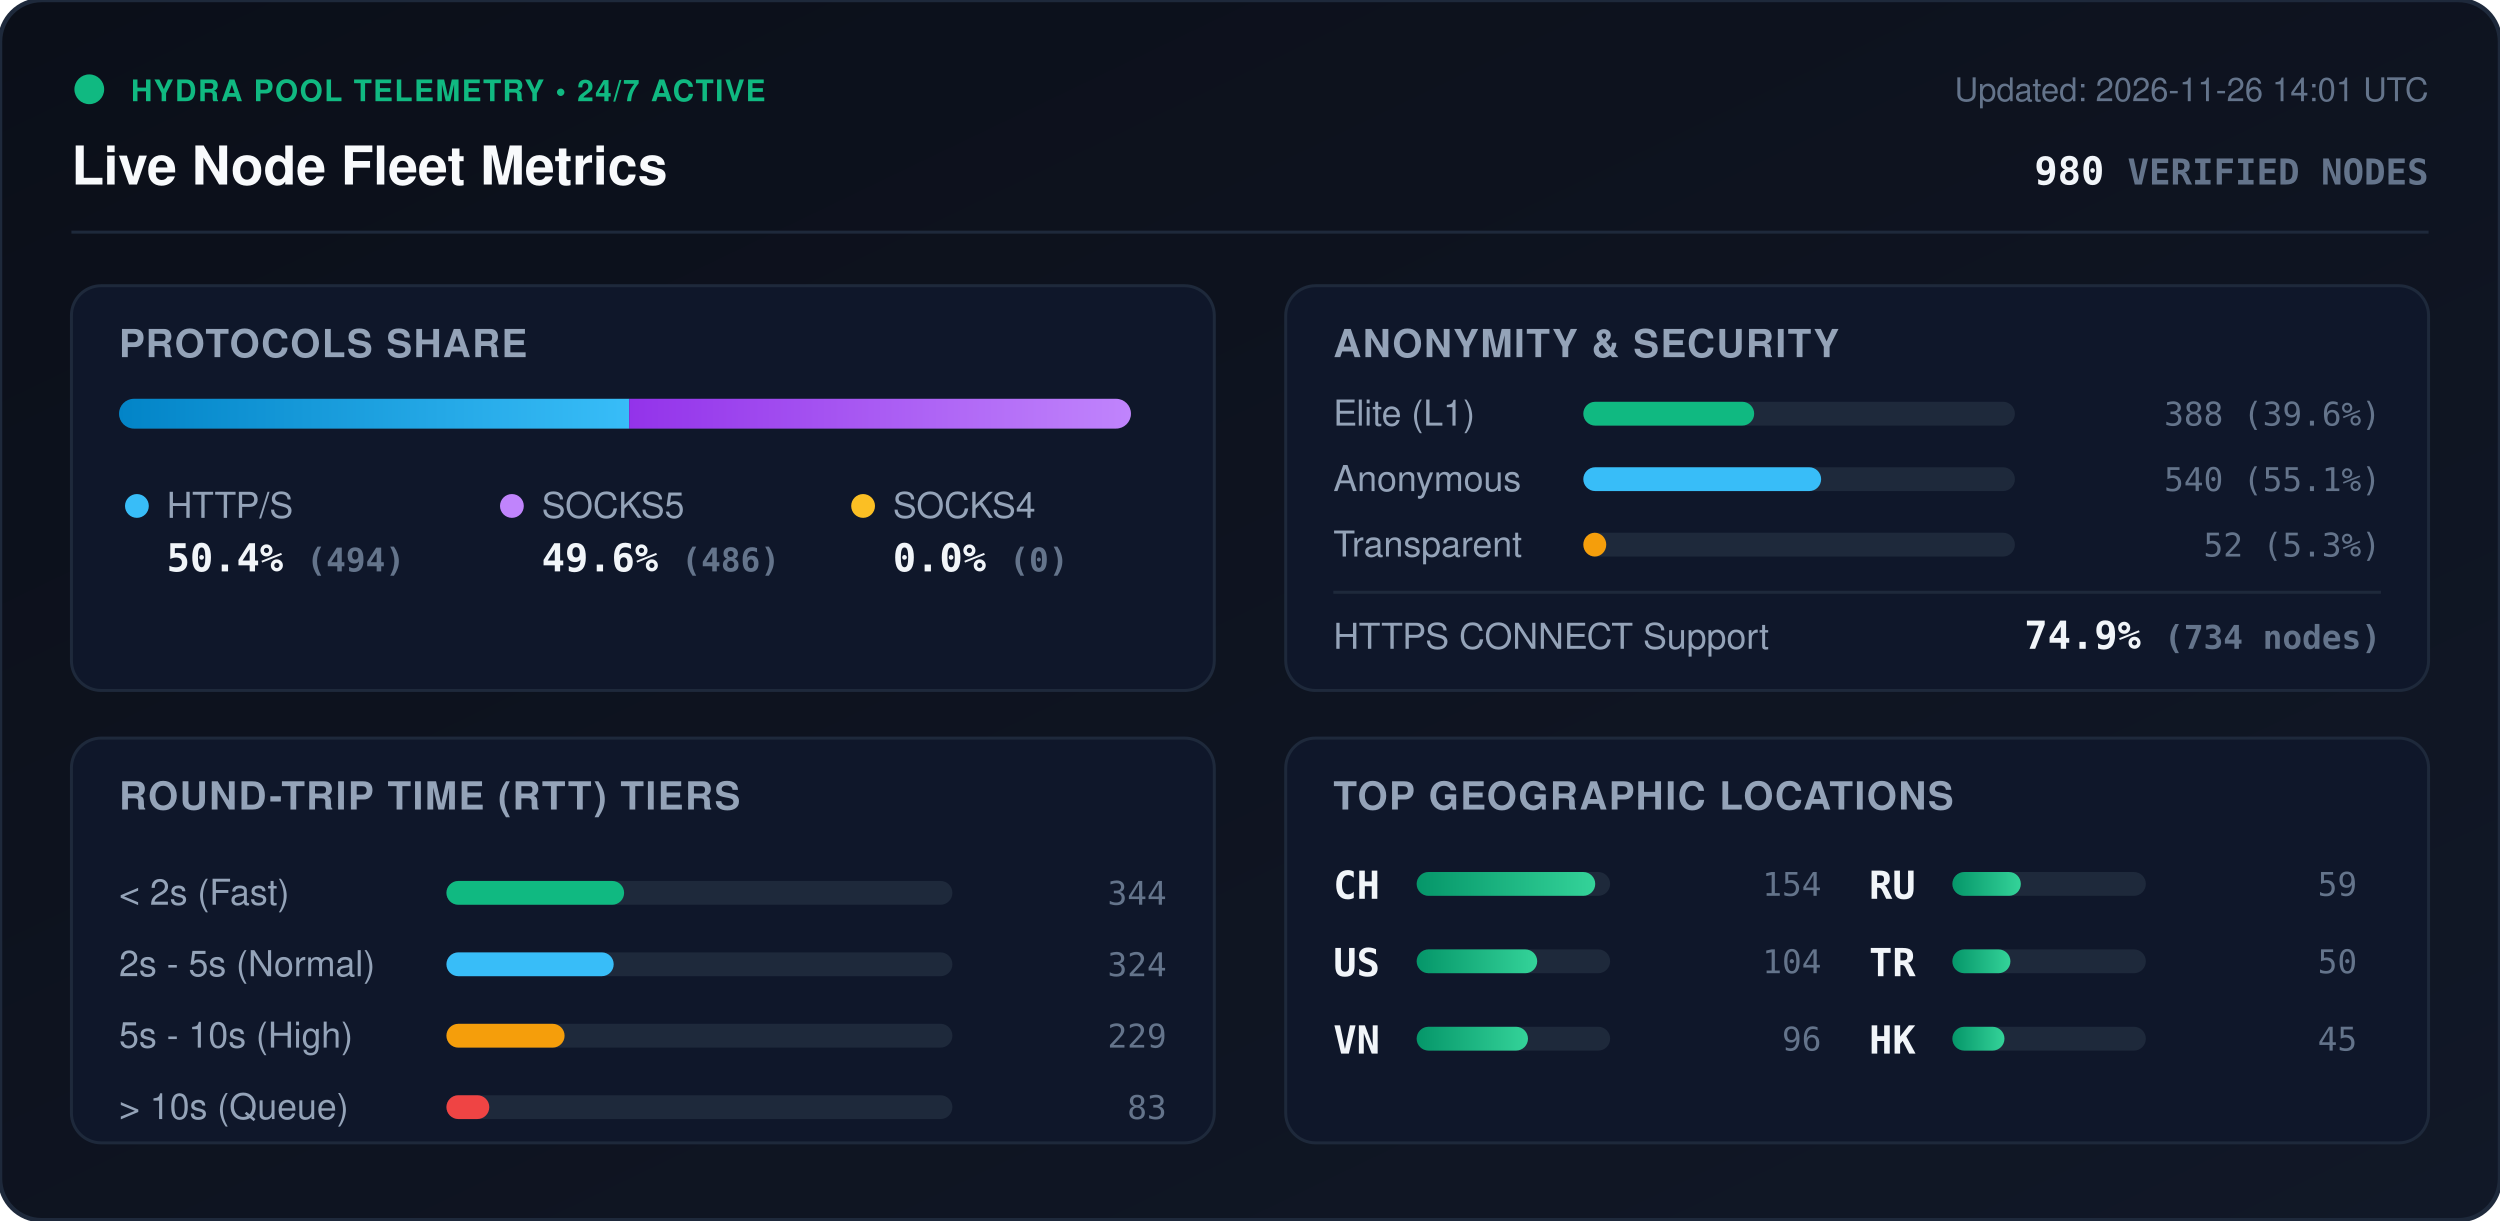
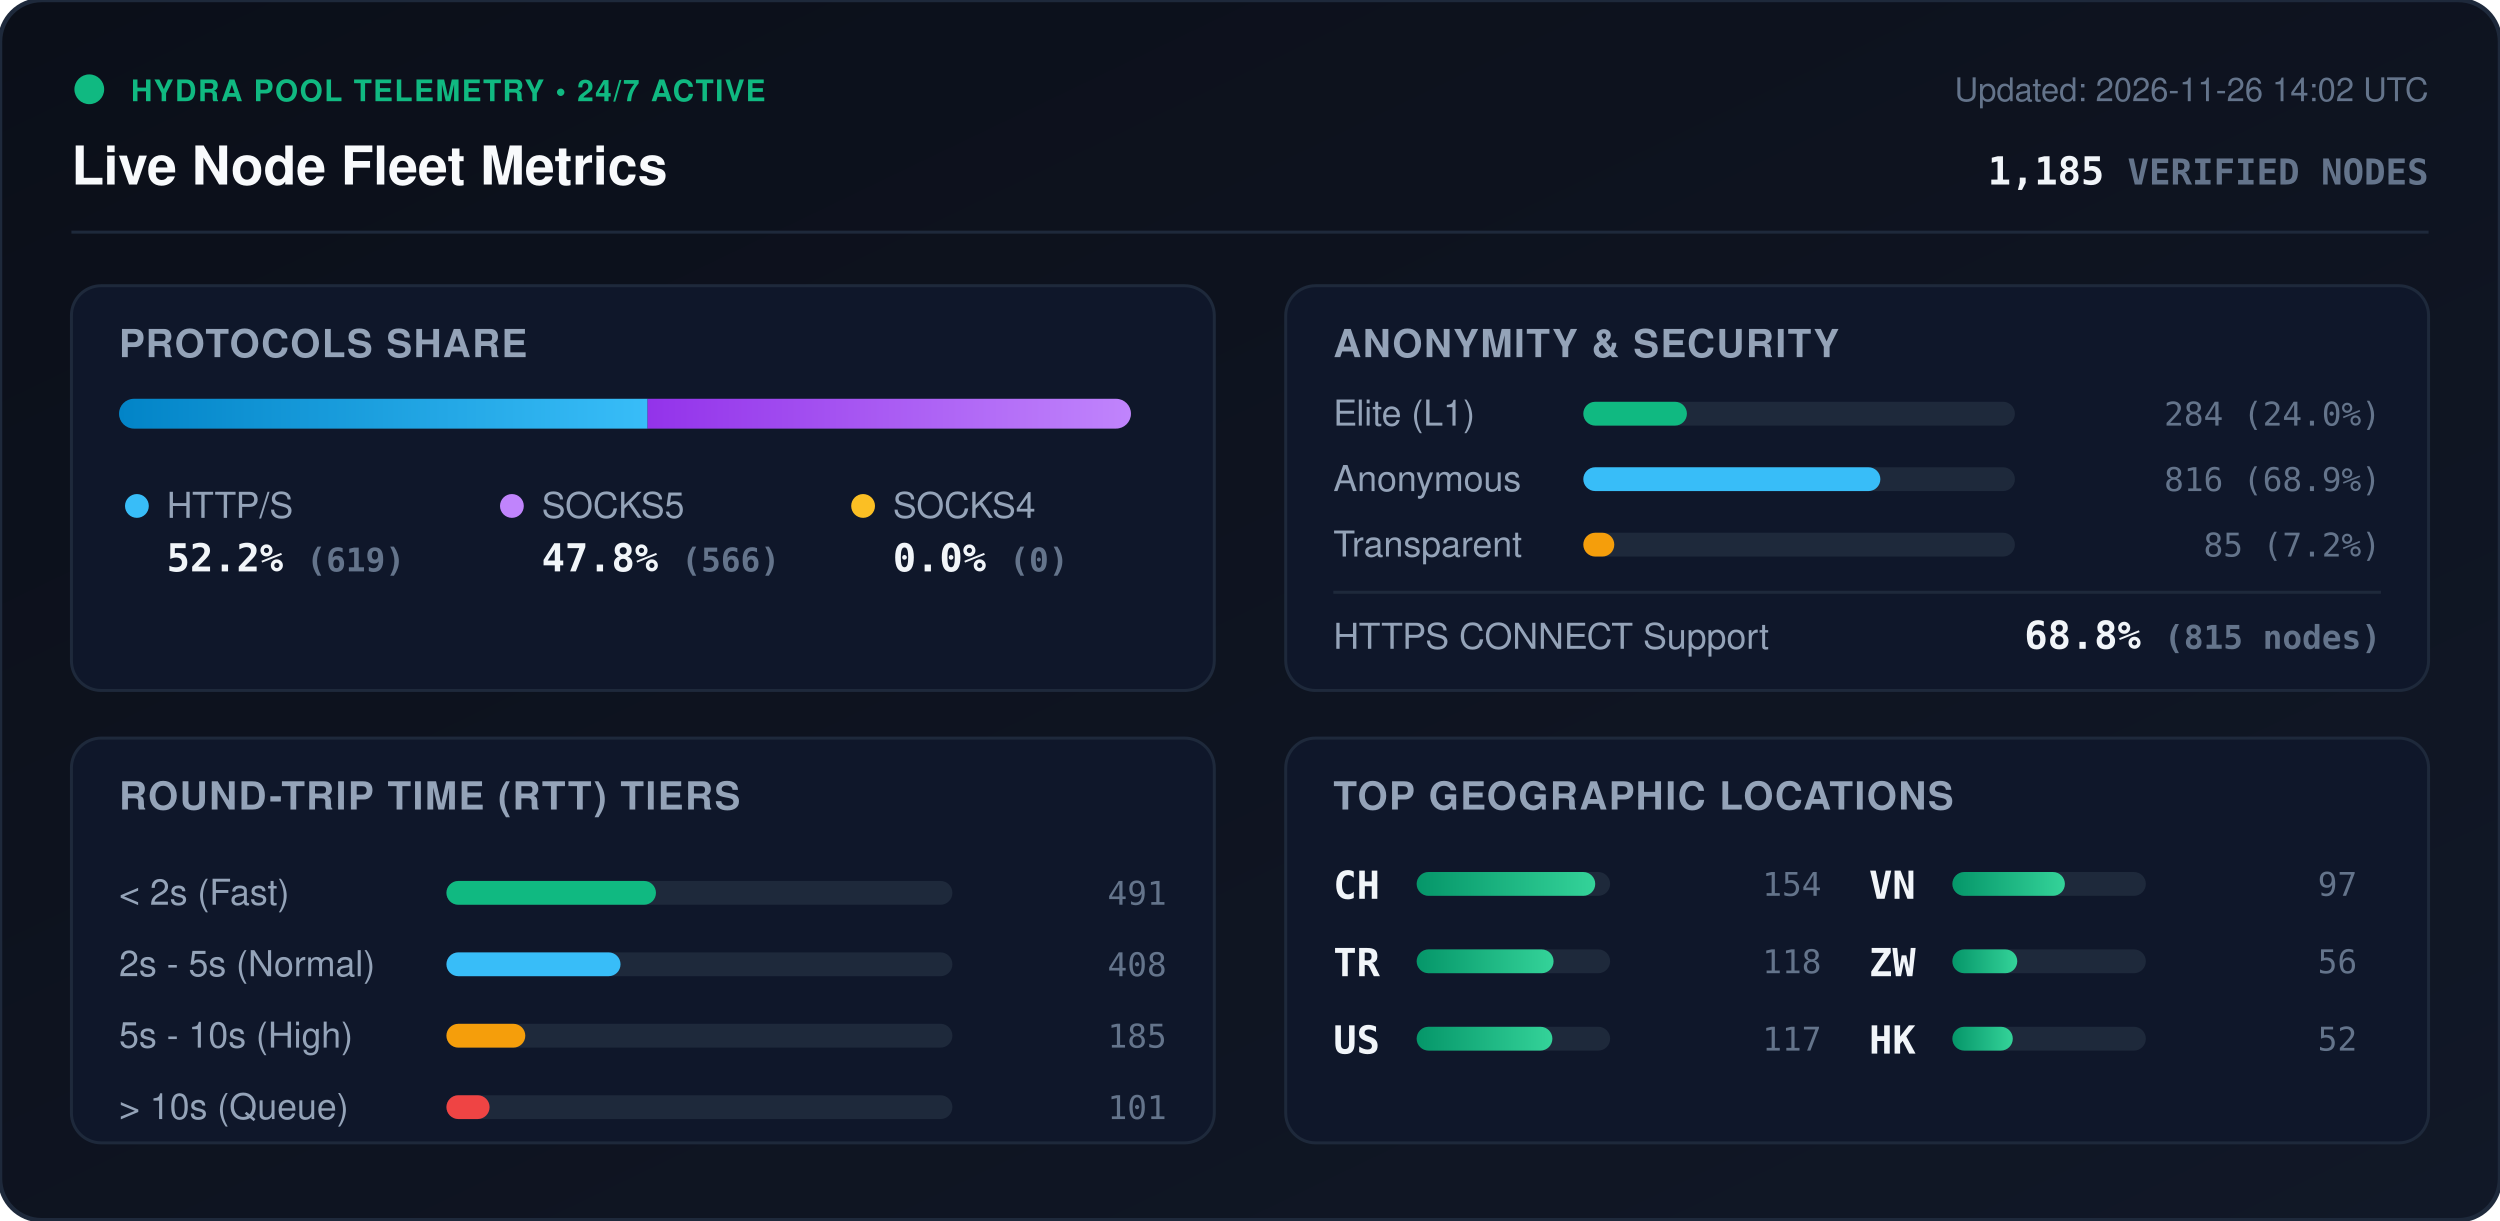
<svg xmlns="http://www.w3.org/2000/svg" viewBox="0 0 840 410" width="840" height="410" style="max-width: 100%; height: auto;">
  <defs>
    <linearGradient id="bg" x1="0%" y1="0%" x2="100%" y2="100%">
      <stop offset="0%" stop-color="#0b0f19" />
      <stop offset="100%" stop-color="#111827" />
    </linearGradient>
    <linearGradient id="bar-http" x1="0%" y1="0%" x2="100%" y2="0%">
      <stop offset="0%" stop-color="#0284c7" />
      <stop offset="100%" stop-color="#38bdf8" />
    </linearGradient>
    <linearGradient id="bar-socks5" x1="0%" y1="0%" x2="100%" y2="0%">
      <stop offset="0%" stop-color="#9333ea" />
      <stop offset="100%" stop-color="#c084fc" />
    </linearGradient>
    <linearGradient id="bar-socks4" x1="0%" y1="0%" x2="100%" y2="0%">
      <stop offset="0%" stop-color="#d97706" />
      <stop offset="100%" stop-color="#fbbf24" />
    </linearGradient>
    <linearGradient id="bar-green" x1="0%" y1="0%" x2="100%" y2="0%">
      <stop offset="0%" stop-color="#059669" />
      <stop offset="100%" stop-color="#34d399" />
    </linearGradient>
    <clipPath id="prog-track-clip">
      <rect width="340.0" height="10" rx="5" />
    </clipPath>
    <style>
      .title { font: 700 18px -apple-system, BlinkMacSystemFont, 'Segoe UI', Helvetica, Arial, sans-serif; fill: #f8fafc; }
      .sub { font: 500 11px -apple-system, BlinkMacSystemFont, 'Segoe UI', Helvetica, Arial, sans-serif; fill: #64748b; }
      .section-hdr { font: 600 13px -apple-system, BlinkMacSystemFont, 'Segoe UI', Helvetica, Arial, sans-serif; fill: #94a3b8; letter-spacing: 0.5px; }
      .metric-val { font: 700 13px -apple-system, BlinkMacSystemFont, 'Segoe UI', Helvetica, Arial, sans-serif; fill: #f1f5f9; }
      .metric-lbl { font: 500 12px -apple-system, BlinkMacSystemFont, 'Segoe UI', Helvetica, Arial, sans-serif; fill: #94a3b8; }
      .badge-txt { font: 700 10px -apple-system, BlinkMacSystemFont, 'Segoe UI', Helvetica, Arial, sans-serif; fill: #10b981; letter-spacing: 0.5px; }
      .mono { font-family: ui-monospace, SFMono-Regular, Menlo, Monaco, Consolas, monospace; }
      .pulse { animation: beacon 2s infinite ease-in-out; }
      @keyframes beacon { 0%, 100% { opacity: 1; } 50% { opacity: 0.35; } }
    </style>
  </defs>
  <rect width="840" height="410" rx="14" fill="url(#bg)" stroke="#1e293b" stroke-width="1.5" />
  <g transform="translate(24, 24)">
    <circle cx="6" cy="6" r="5" fill="#10b981" class="pulse" />
    <text x="20" y="10" class="badge-txt">HYDRA POOL TELEMETRY • 24/7 ACTIVE</text>
    <text x="0" y="38" class="title">Live Node Fleet Metrics</text>
-     <text x="792" y="10" text-anchor="end" class="sub">Updated: 2026-11-26 14:01 UTC</text>
-     <text x="792" y="38" text-anchor="end" class="metric-val mono" fill="#38bdf8">980 <tspan font-size="12" fill="#64748b">VERIFIED NODES</tspan>
+     <text x="792" y="10" text-anchor="end" class="sub">Updated: 2026-11-26 14:02 UTC</text>
+     <text x="792" y="38" text-anchor="end" class="metric-val mono" fill="#38bdf8">1,185 <tspan font-size="12" fill="#64748b">VERIFIED NODES</tspan>
    </text>
  </g>
  <line x1="24" y1="78" x2="816" y2="78" stroke="#1e293b" stroke-width="1" />
  <g transform="translate(24, 96)">
    <rect width="384" height="136" rx="10" fill="#0f172a" stroke="#1e293b" />
    <text x="16" y="24" class="section-hdr">PROTOCOLS SHARE</text>
    <g transform="translate(16, 38)">
      <rect width="340.0" height="10" rx="5" fill="#1e293b" />
      <g clip-path="url(#prog-track-clip)">
-         <rect x="0" width="171.4" height="10" fill="url(#bar-http)" />
-         <rect x="171.4" width="168.6" height="10" fill="url(#bar-socks5)" />
+         <rect x="0" width="177.6" height="10" fill="url(#bar-http)" />
+         <rect x="177.6" width="162.4" height="10" fill="url(#bar-socks5)" />
        <rect x="340.0" width="0.0" height="10" fill="url(#bar-socks4)" />
      </g>
    </g>
    <g transform="translate(16, 68)">
      <circle cx="6" cy="6" r="4" fill="#38bdf8" />
      <text x="16" y="10" class="metric-lbl">HTTP/S</text>
-       <text x="16" y="28" class="metric-val mono">50.4% <tspan font-size="11" fill="#64748b">(494)</tspan>
+       <text x="16" y="28" class="metric-val mono">52.2% <tspan font-size="11" fill="#64748b">(619)</tspan>
      </text>
      <circle cx="132" cy="6" r="4" fill="#c084fc" />
      <text x="142" y="10" class="metric-lbl">SOCKS5</text>
-       <text x="142" y="28" class="metric-val mono">49.6% <tspan font-size="11" fill="#64748b">(486)</tspan>
+       <text x="142" y="28" class="metric-val mono">47.8% <tspan font-size="11" fill="#64748b">(566)</tspan>
      </text>
      <circle cx="250" cy="6" r="4" fill="#fbbf24" />
      <text x="260" y="10" class="metric-lbl">SOCKS4</text>
      <text x="260" y="28" class="metric-val mono">0.0% <tspan font-size="11" fill="#64748b">(0)</tspan>
      </text>
    </g>
  </g>
  <g transform="translate(432, 96)">
    <rect width="384" height="136" rx="10" fill="#0f172a" stroke="#1e293b" />
    <text x="16" y="24" class="section-hdr">ANONYMITY &amp; SECURITY</text>
    <text x="16" y="47" class="metric-lbl">Elite (L1)</text>
    <rect x="100" y="39" width="145.0" height="8" rx="4" fill="#1e293b" />
-     <rect x="100" y="39" width="57.4" height="8" rx="4" fill="#10b981" />
-     <text x="368" y="47" text-anchor="end" class="mono sub" fill="#e2e8f0">388 (39.6%)</text>
+     <rect x="100" y="39" width="34.8" height="8" rx="4" fill="#10b981" />
+     <text x="368" y="47" text-anchor="end" class="mono sub" fill="#e2e8f0">284 (24.0%)</text>
    <text x="16" y="69" class="metric-lbl">Anonymous</text>
    <rect x="100" y="61" width="145.0" height="8" rx="4" fill="#1e293b" />
-     <rect x="100" y="61" width="79.9" height="8" rx="4" fill="#38bdf8" />
-     <text x="368" y="69" text-anchor="end" class="mono sub" fill="#e2e8f0">540 (55.1%)</text>
+     <rect x="100" y="61" width="99.8" height="8" rx="4" fill="#38bdf8" />
+     <text x="368" y="69" text-anchor="end" class="mono sub" fill="#e2e8f0">816 (68.9%)</text>
    <text x="16" y="91" class="metric-lbl">Transparent</text>
    <rect x="100" y="83" width="145.0" height="8" rx="4" fill="#1e293b" />
-     <rect x="100" y="83" width="7.7" height="8" rx="4" fill="#f59e0b" />
-     <text x="368" y="91" text-anchor="end" class="mono sub" fill="#e2e8f0">52 (5.3%)</text>
+     <rect x="100" y="83" width="10.4" height="8" rx="4" fill="#f59e0b" />
+     <text x="368" y="91" text-anchor="end" class="mono sub" fill="#e2e8f0">85 (7.2%)</text>
    <line x1="16" y1="103" x2="368" y2="103" stroke="#1e293b" stroke-width="1" />
    <text x="16" y="122" class="metric-lbl">HTTPS CONNECT Support</text>
-     <text x="368" y="122" text-anchor="end" class="metric-val mono" fill="#34d399">74.9% <tspan font-size="11" fill="#64748b">(734 nodes)</tspan>
+     <text x="368" y="122" text-anchor="end" class="metric-val mono" fill="#34d399">68.8% <tspan font-size="11" fill="#64748b">(815 nodes)</tspan>
    </text>
  </g>
  <g transform="translate(24, 248)">
    <rect width="384" height="136" rx="10" fill="#0f172a" stroke="#1e293b" />
    <text x="16" y="24" class="section-hdr">ROUND-TRIP TIME (RTT) TIERS</text>
    <g transform="translate(16, 42)">
      <text x="0" y="14" class="metric-lbl">&lt; 2s (Fast)</text>
      <rect x="110" y="6" width="170" height="8" rx="4" fill="#1e293b" />
-       <rect x="110" y="6" width="59.7" height="8" rx="4" fill="#10b981" />
-       <text x="352" y="14" text-anchor="end" class="mono sub">344</text>
+       <rect x="110" y="6" width="70.4" height="8" rx="4" fill="#10b981" />
+       <text x="352" y="14" text-anchor="end" class="mono sub">491</text>
      <text x="0" y="38" class="metric-lbl">2s - 5s (Normal)</text>
      <rect x="110" y="30" width="170" height="8" rx="4" fill="#1e293b" />
-       <rect x="110" y="30" width="56.2" height="8" rx="4" fill="#38bdf8" />
-       <text x="352" y="38" text-anchor="end" class="mono sub">324</text>
+       <rect x="110" y="30" width="58.5" height="8" rx="4" fill="#38bdf8" />
+       <text x="352" y="38" text-anchor="end" class="mono sub">408</text>
      <text x="0" y="62" class="metric-lbl">5s - 10s (High)</text>
      <rect x="110" y="54" width="170" height="8" rx="4" fill="#1e293b" />
-       <rect x="110" y="54" width="39.7" height="8" rx="4" fill="#f59e0b" />
-       <text x="352" y="62" text-anchor="end" class="mono sub">229</text>
+       <rect x="110" y="54" width="26.5" height="8" rx="4" fill="#f59e0b" />
+       <text x="352" y="62" text-anchor="end" class="mono sub">185</text>
      <text x="0" y="86" class="metric-lbl">&gt; 10s (Queue)</text>
      <rect x="110" y="78" width="170" height="8" rx="4" fill="#1e293b" />
-       <rect x="110" y="78" width="14.4" height="8" rx="4" fill="#ef4444" />
-       <text x="352" y="86" text-anchor="end" class="mono sub">83</text>
+       <rect x="110" y="78" width="14.5" height="8" rx="4" fill="#ef4444" />
+       <text x="352" y="86" text-anchor="end" class="mono sub">101</text>
    </g>
  </g>
  <g transform="translate(432, 248)">
    <rect width="384" height="136" rx="10" fill="#0f172a" stroke="#1e293b" />
    <text x="16" y="24" class="section-hdr">TOP GEOGRAPHIC LOCATIONS</text>
    <g transform="translate(16, 42)">
      <g transform="translate(0, 0)">
        <text x="0" y="12" class="mono metric-val" font-size="12">CH</text>
        <rect x="28" y="3" width="65" height="8" rx="4" fill="#1e293b" />
        <rect x="28" y="3" width="60.0" height="8" rx="4" fill="url(#bar-green)" />
        <text x="164" y="11" text-anchor="end" class="mono sub">154</text>
      </g>
      <g transform="translate(0, 26)">
+         <text x="0" y="12" class="mono metric-val" font-size="12">TR</text>
+         <rect x="28" y="3" width="65" height="8" rx="4" fill="#1e293b" />
+         <rect x="28" y="3" width="46.0" height="8" rx="4" fill="url(#bar-green)" />
+         <text x="164" y="11" text-anchor="end" class="mono sub">118</text>
+       </g>
+       <g transform="translate(0, 52)">
        <text x="0" y="12" class="mono metric-val" font-size="12">US</text>
        <rect x="28" y="3" width="65" height="8" rx="4" fill="#1e293b" />
-         <rect x="28" y="3" width="40.5" height="8" rx="4" fill="url(#bar-green)" />
-         <text x="164" y="11" text-anchor="end" class="mono sub">104</text>
+         <rect x="28" y="3" width="45.6" height="8" rx="4" fill="url(#bar-green)" />
+         <text x="164" y="11" text-anchor="end" class="mono sub">117</text>
      </g>
-       <g transform="translate(0, 52)">
+       <g transform="translate(180, 0)">
        <text x="0" y="12" class="mono metric-val" font-size="12">VN</text>
        <rect x="28" y="3" width="65" height="8" rx="4" fill="#1e293b" />
-         <rect x="28" y="3" width="37.4" height="8" rx="4" fill="url(#bar-green)" />
-         <text x="164" y="11" text-anchor="end" class="mono sub">96</text>
-       </g>
-       <g transform="translate(180, 0)">
-         <text x="0" y="12" class="mono metric-val" font-size="12">RU</text>
-         <rect x="28" y="3" width="65" height="8" rx="4" fill="#1e293b" />
-         <rect x="28" y="3" width="23.0" height="8" rx="4" fill="url(#bar-green)" />
-         <text x="164" y="11" text-anchor="end" class="mono sub">59</text>
+         <rect x="28" y="3" width="37.8" height="8" rx="4" fill="url(#bar-green)" />
+         <text x="164" y="11" text-anchor="end" class="mono sub">97</text>
      </g>
      <g transform="translate(180, 26)">
-         <text x="0" y="12" class="mono metric-val" font-size="12">TR</text>
+         <text x="0" y="12" class="mono metric-val" font-size="12">ZW</text>
        <rect x="28" y="3" width="65" height="8" rx="4" fill="#1e293b" />
-         <rect x="28" y="3" width="19.5" height="8" rx="4" fill="url(#bar-green)" />
-         <text x="164" y="11" text-anchor="end" class="mono sub">50</text>
+         <rect x="28" y="3" width="21.8" height="8" rx="4" fill="url(#bar-green)" />
+         <text x="164" y="11" text-anchor="end" class="mono sub">56</text>
      </g>
      <g transform="translate(180, 52)">
        <text x="0" y="12" class="mono metric-val" font-size="12">HK</text>
        <rect x="28" y="3" width="65" height="8" rx="4" fill="#1e293b" />
-         <rect x="28" y="3" width="17.5" height="8" rx="4" fill="url(#bar-green)" />
-         <text x="164" y="11" text-anchor="end" class="mono sub">45</text>
+         <rect x="28" y="3" width="20.3" height="8" rx="4" fill="url(#bar-green)" />
+         <text x="164" y="11" text-anchor="end" class="mono sub">52</text>
      </g>
    </g>
  </g>
</svg>
